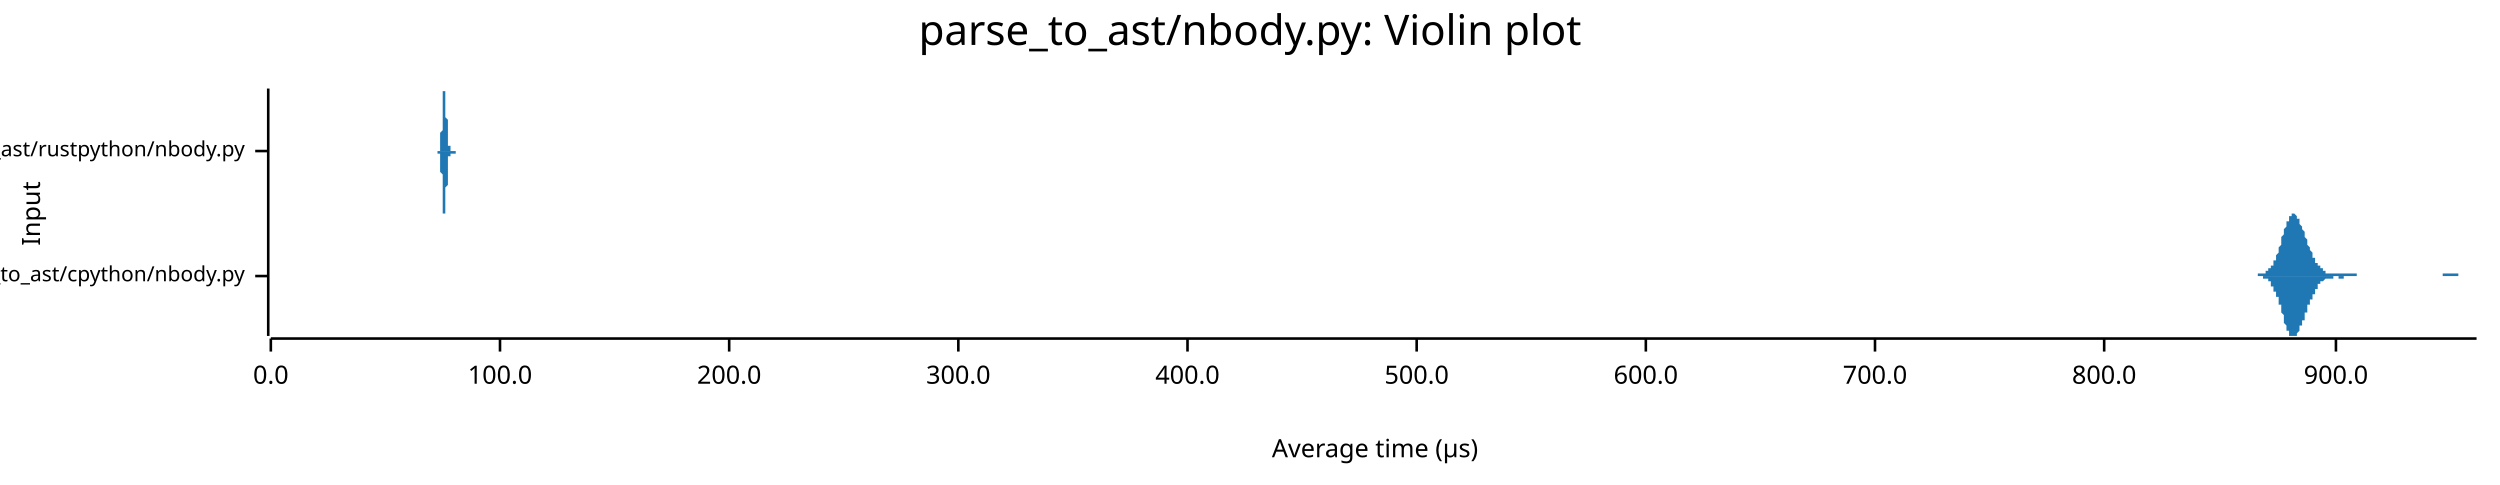
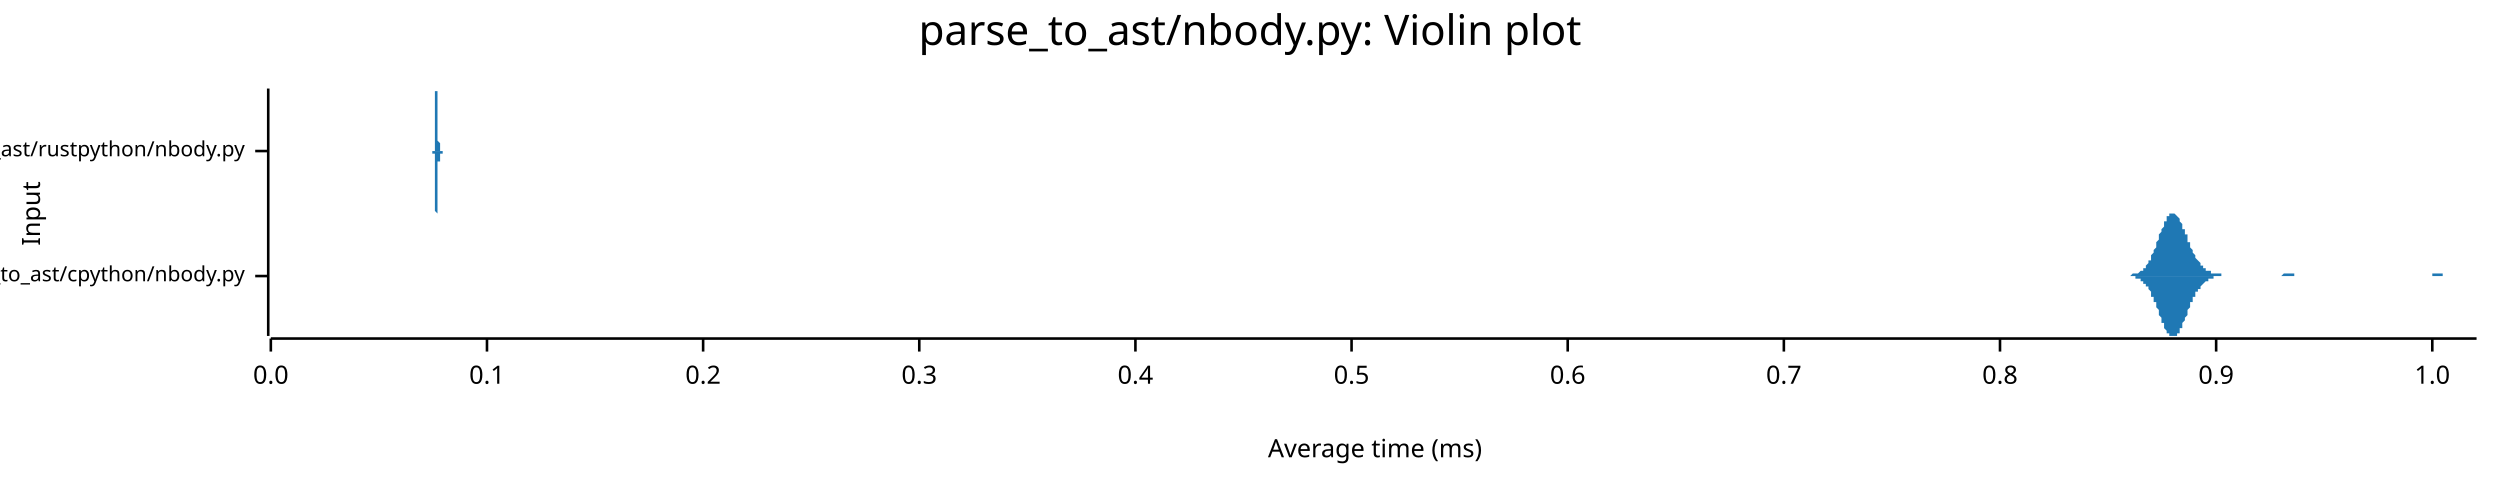
<svg xmlns="http://www.w3.org/2000/svg" width="960" height="186" viewBox="0 0 960 186">
  <text x="480" y="5" dy="0.76em" text-anchor="middle" font-family="sans-serif" font-size="16.129" opacity="1" fill="#000000">
parse_to_ast/nbody.py: Violin plot
</text>
  <text x="8" y="82" dy="0.76em" text-anchor="middle" font-family="sans-serif" font-size="9.677" opacity="1" fill="#000000" transform="rotate(270, 8, 82)">
Input
</text>
  <text x="528" y="178" dy="-0.5ex" text-anchor="middle" font-family="sans-serif" font-size="9.677" opacity="1" fill="#000000">
- Average time (µs)
+ Average time (ms)
</text>
  <polyline fill="none" opacity="1" stroke="#000000" stroke-width="1" points="103,34 103,129 " />
  <text x="94" y="106" dy="0.5ex" text-anchor="end" font-family="sans-serif" font-size="8.065" opacity="1" fill="#000000">
parse_to_ast/cpython/nbody.py
</text>
  <polyline fill="none" opacity="1" stroke="#000000" stroke-width="1" points="98,106 103,106 " />
  <text x="94" y="58" dy="0.5ex" text-anchor="end" font-family="sans-serif" font-size="8.065" opacity="1" fill="#000000">
parse_to_ast/rustpython/nbody.py
</text>
  <polyline fill="none" opacity="1" stroke="#000000" stroke-width="1" points="98,58 103,58 " />
  <polyline fill="none" opacity="1" stroke="#000000" stroke-width="1" points="104,130 951,130 " />
  <text x="104" y="140" dy="0.76em" text-anchor="middle" font-family="sans-serif" font-size="9.677" opacity="1" fill="#000000">
0.0
</text>
  <polyline fill="none" opacity="1" stroke="#000000" stroke-width="1" points="104,130 104,135 " />
-   <text x="192" y="140" dy="0.76em" text-anchor="middle" font-family="sans-serif" font-size="9.677" opacity="1" fill="#000000">
- 100.0
+   <text x="187" y="140" dy="0.76em" text-anchor="middle" font-family="sans-serif" font-size="9.677" opacity="1" fill="#000000">
+ 0.1
</text>
-   <polyline fill="none" opacity="1" stroke="#000000" stroke-width="1" points="192,130 192,135 " />
-   <text x="280" y="140" dy="0.76em" text-anchor="middle" font-family="sans-serif" font-size="9.677" opacity="1" fill="#000000">
- 200.0
+   <polyline fill="none" opacity="1" stroke="#000000" stroke-width="1" points="187,130 187,135 " />
+   <text x="270" y="140" dy="0.76em" text-anchor="middle" font-family="sans-serif" font-size="9.677" opacity="1" fill="#000000">
+ 0.2
</text>
-   <polyline fill="none" opacity="1" stroke="#000000" stroke-width="1" points="280,130 280,135 " />
-   <text x="368" y="140" dy="0.76em" text-anchor="middle" font-family="sans-serif" font-size="9.677" opacity="1" fill="#000000">
- 300.0
+   <polyline fill="none" opacity="1" stroke="#000000" stroke-width="1" points="270,130 270,135 " />
+   <text x="353" y="140" dy="0.76em" text-anchor="middle" font-family="sans-serif" font-size="9.677" opacity="1" fill="#000000">
+ 0.3
</text>
-   <polyline fill="none" opacity="1" stroke="#000000" stroke-width="1" points="368,130 368,135 " />
-   <text x="456" y="140" dy="0.76em" text-anchor="middle" font-family="sans-serif" font-size="9.677" opacity="1" fill="#000000">
- 400.0
+   <polyline fill="none" opacity="1" stroke="#000000" stroke-width="1" points="353,130 353,135 " />
+   <text x="436" y="140" dy="0.76em" text-anchor="middle" font-family="sans-serif" font-size="9.677" opacity="1" fill="#000000">
+ 0.4
</text>
-   <polyline fill="none" opacity="1" stroke="#000000" stroke-width="1" points="456,130 456,135 " />
-   <text x="544" y="140" dy="0.76em" text-anchor="middle" font-family="sans-serif" font-size="9.677" opacity="1" fill="#000000">
- 500.0
+   <polyline fill="none" opacity="1" stroke="#000000" stroke-width="1" points="436,130 436,135 " />
+   <text x="519" y="140" dy="0.76em" text-anchor="middle" font-family="sans-serif" font-size="9.677" opacity="1" fill="#000000">
+ 0.5
</text>
-   <polyline fill="none" opacity="1" stroke="#000000" stroke-width="1" points="544,130 544,135 " />
-   <text x="632" y="140" dy="0.76em" text-anchor="middle" font-family="sans-serif" font-size="9.677" opacity="1" fill="#000000">
- 600.0
+   <polyline fill="none" opacity="1" stroke="#000000" stroke-width="1" points="519,130 519,135 " />
+   <text x="602" y="140" dy="0.76em" text-anchor="middle" font-family="sans-serif" font-size="9.677" opacity="1" fill="#000000">
+ 0.6
</text>
-   <polyline fill="none" opacity="1" stroke="#000000" stroke-width="1" points="632,130 632,135 " />
-   <text x="720" y="140" dy="0.76em" text-anchor="middle" font-family="sans-serif" font-size="9.677" opacity="1" fill="#000000">
- 700.0
+   <polyline fill="none" opacity="1" stroke="#000000" stroke-width="1" points="602,130 602,135 " />
+   <text x="685" y="140" dy="0.76em" text-anchor="middle" font-family="sans-serif" font-size="9.677" opacity="1" fill="#000000">
+ 0.7
</text>
-   <polyline fill="none" opacity="1" stroke="#000000" stroke-width="1" points="720,130 720,135 " />
-   <text x="808" y="140" dy="0.76em" text-anchor="middle" font-family="sans-serif" font-size="9.677" opacity="1" fill="#000000">
- 800.0
+   <polyline fill="none" opacity="1" stroke="#000000" stroke-width="1" points="685,130 685,135 " />
+   <text x="768" y="140" dy="0.76em" text-anchor="middle" font-family="sans-serif" font-size="9.677" opacity="1" fill="#000000">
+ 0.8
</text>
-   <polyline fill="none" opacity="1" stroke="#000000" stroke-width="1" points="808,130 808,135 " />
-   <text x="897" y="140" dy="0.76em" text-anchor="middle" font-family="sans-serif" font-size="9.677" opacity="1" fill="#000000">
- 900.0
+   <polyline fill="none" opacity="1" stroke="#000000" stroke-width="1" points="768,130 768,135 " />
+   <text x="851" y="140" dy="0.76em" text-anchor="middle" font-family="sans-serif" font-size="9.677" opacity="1" fill="#000000">
+ 0.9
</text>
-   <polyline fill="none" opacity="1" stroke="#000000" stroke-width="1" points="897,130 897,135 " />
-   <polygon opacity="1" fill="#1F78B4" points="863,106 863,106 863,106 863,106 864,106 864,106 864,106 864,106 864,106 865,106 865,106 865,106 865,106 865,106 865,106 866,106 866,106 866,106 866,106 866,106 866,106 867,106 867,106 867,106 867,106 867,105 867,105 868,105 868,105 868,105 868,105 868,105 869,105 869,105 869,105 869,105 869,105 869,105 870,105 870,105 870,105 870,104 870,104 870,104 871,104 871,104 871,104 871,104 871,103 872,103 872,103 872,103 872,102 872,102 872,102 873,102 873,101 873,101 873,101 873,100 873,100 874,100 874,99 874,99 874,98 874,98 875,97 875,97 875,96 875,96 875,95 875,95 876,94 876,93 876,93 876,92 876,92 876,91 877,90 877,90 877,89 877,89 877,88 877,88 878,87 878,86 878,86 878,85 878,85 879,85 879,84 879,84 879,83 879,83 879,83 880,83 880,82 880,82 880,82 880,82 880,82 881,82 881,82 881,82 881,82 881,82 882,83 882,83 882,83 882,83 882,84 882,84 883,84 883,85 883,85 883,85 883,86 883,86 884,87 884,87 884,88 884,88 884,88 885,89 885,89 885,90 885,90 885,91 885,91 886,92 886,92 886,93 886,93 886,94 886,94 887,95 887,95 887,95 887,96 887,96 888,97 888,97 888,97 888,98 888,98 888,99 889,99 889,99 889,100 889,100 889,100 889,101 890,101 890,101 890,101 890,102 890,102 890,102 891,102 891,103 891,103 891,103 891,103 892,103 892,103 892,104 892,104 892,104 892,104 893,104 893,104 893,104 893,104 893,104 893,105 894,105 894,105 894,105 894,105 894,105 895,105 895,105 895,105 895,105 895,105 895,105 896,105 896,105 896,105 896,105 896,105 896,105 897,105 897,105 897,105 897,105 897,105 898,105 898,105 898,105 898,105 898,105 898,105 899,105 899,105 899,105 899,105 899,105 899,105 900,105 900,105 900,105 900,105 900,105 900,105 901,105 901,105 901,105 901,105 901,105 902,105 902,105 902,105 902,105 902,105 902,105 903,105 903,105 903,105 903,105 903,105 903,105 904,105 904,105 904,105 904,105 904,105 905,105 905,105 905,106 905,106 905,106 905,106 906,106 906,106 906,106 906,106 906,106 906,106 907,106 907,106 907,106 907,106 907,106 908,106 908,106 908,106 908,106 908,106 908,106 909,106 909,106 909,106 909,106 909,106 909,106 910,106 910,106 910,106 910,106 910,106 910,106 911,106 911,106 911,106 911,106 911,106 912,106 912,106 912,106 912,106 912,106 912,106 913,106 913,106 913,106 913,106 913,106 913,106 914,106 914,106 914,106 914,106 914,106 915,106 915,106 915,106 915,106 915,106 915,106 916,106 916,106 916,106 916,106 916,106 916,106 917,106 917,106 917,106 917,106 917,106 918,106 918,106 918,106 918,106 918,106 918,106 919,106 919,106 919,106 919,106 919,106 919,106 920,106 920,106 920,106 920,106 920,106 920,106 921,106 921,106 921,106 921,106 921,106 922,106 922,106 922,106 922,106 922,106 922,106 923,106 923,106 923,106 923,106 923,106 923,106 924,106 924,106 924,106 924,106 924,106 925,106 925,106 925,106 925,106 925,106 925,106 926,106 926,106 926,106 926,106 926,106 926,106 927,106 927,106 927,106 927,106 927,106 928,106 928,106 928,106 928,106 928,106 928,106 929,106 929,106 929,106 929,106 929,106 929,106 930,106 930,106 930,106 930,106 930,106 930,106 931,106 931,106 931,106 931,106 931,106 932,106 932,106 932,106 932,106 932,106 932,106 933,106 933,106 933,106 933,106 933,106 933,106 934,106 934,106 934,106 934,106 934,106 935,106 935,106 935,106 935,106 935,106 935,106 936,106 936,106 936,106 936,106 936,106 936,106 937,106 937,106 937,106 937,106 937,106 938,106 938,106 938,106 938,106 938,106 938,105 939,105 939,105 939,105 939,105 939,105 939,105 940,105 940,105 940,105 940,105 940,105 940,105 941,105 941,105 941,105 941,105 941,105 942,105 942,105 942,105 942,105 942,105 942,105 943,105 943,105 943,105 943,105 943,105 943,105 944,105 944,106 944,106 944,106 944,106 945,106 945,106 945,106 945,106 945,106 945,106 946,106 946,106 946,106 946,106 946,106 946,106 947,106 947,106 947,106 947,106 947,106 948,106 948,106 948,106 948,106 948,106 948,106 949,106 949,106 949,106 949,106 949,106 949,106 950,106 950,106 950,106 950,106 950,106 951,106 951,106 863,106 " />
-   <polygon opacity="1" fill="#1F78B4" points="863,106 863,106 863,106 863,106 864,106 864,106 864,106 864,106 864,106 865,106 865,106 865,106 865,106 865,106 865,106 866,106 866,106 866,106 866,106 866,106 866,106 867,106 867,106 867,106 867,106 867,106 867,106 868,106 868,106 868,106 868,106 868,106 869,106 869,106 869,106 869,107 869,107 869,107 870,107 870,107 870,107 870,107 870,107 870,107 871,107 871,108 871,108 871,108 871,108 872,108 872,109 872,109 872,109 872,109 872,110 873,110 873,110 873,110 873,111 873,111 873,112 874,112 874,112 874,113 874,113 874,114 875,114 875,115 875,115 875,116 875,116 875,117 876,117 876,118 876,119 876,119 876,120 876,120 877,121 877,122 877,122 877,123 877,123 877,124 878,125 878,125 878,126 878,126 878,127 879,127 879,127 879,128 879,128 879,128 879,129 880,129 880,129 880,129 880,129 880,129 880,129 881,129 881,129 881,129 881,129 881,129 882,129 882,129 882,129 882,128 882,128 882,128 883,127 883,127 883,127 883,126 883,126 883,125 884,125 884,124 884,124 884,124 884,123 885,123 885,122 885,122 885,121 885,121 885,120 886,120 886,119 886,119 886,118 886,118 886,117 887,117 887,117 887,116 887,116 887,115 888,115 888,114 888,114 888,114 888,113 888,113 889,113 889,112 889,112 889,112 889,111 889,111 890,111 890,110 890,110 890,110 890,110 890,109 891,109 891,109 891,109 891,109 891,108 892,108 892,108 892,108 892,108 892,108 892,108 893,107 893,107 893,107 893,107 893,107 893,107 894,107 894,107 894,107 894,107 894,107 895,107 895,107 895,107 895,107 895,107 895,107 896,107 896,107 896,106 896,106 896,106 896,106 897,106 897,106 897,106 897,106 897,106 898,106 898,106 898,106 898,107 898,107 898,107 899,107 899,107 899,107 899,107 899,107 899,107 900,107 900,107 900,107 900,107 900,107 900,106 901,106 901,106 901,106 901,106 901,106 902,106 902,106 902,106 902,106 902,106 902,106 903,106 903,106 903,106 903,106 903,106 903,106 904,106 904,106 904,106 904,106 904,106 905,106 905,106 905,106 905,106 905,106 905,106 906,106 906,106 906,106 906,106 906,106 906,106 907,106 907,106 907,106 907,106 907,106 908,106 908,106 908,106 908,106 908,106 908,106 909,106 909,106 909,106 909,106 909,106 909,106 910,106 910,106 910,106 910,106 910,106 910,106 911,106 911,106 911,106 911,106 911,106 912,106 912,106 912,106 912,106 912,106 912,106 913,106 913,106 913,106 913,106 913,106 913,106 914,106 914,106 914,106 914,106 914,106 915,106 915,106 915,106 915,106 915,106 915,106 916,106 916,106 916,106 916,106 916,106 916,106 917,106 917,106 917,106 917,106 917,106 918,106 918,106 918,106 918,106 918,106 918,106 919,106 919,106 919,106 919,106 919,106 919,106 920,106 920,106 920,106 920,106 920,106 920,106 921,106 921,106 921,106 921,106 921,106 922,106 922,106 922,106 922,106 922,106 922,106 923,106 923,106 923,106 923,106 923,106 923,106 924,106 924,106 924,106 924,106 924,106 925,106 925,106 925,106 925,106 925,106 925,106 926,106 926,106 926,106 926,106 926,106 926,106 927,106 927,106 927,106 927,106 927,106 928,106 928,106 928,106 928,106 928,106 928,106 929,106 929,106 929,106 929,106 929,106 929,106 930,106 930,106 930,106 930,106 930,106 930,106 931,106 931,106 931,106 931,106 931,106 932,106 932,106 932,106 932,106 932,106 932,106 933,106 933,106 933,106 933,106 933,106 933,106 934,106 934,106 934,106 934,106 934,106 935,106 935,106 935,106 935,106 935,106 935,106 936,106 936,106 936,106 936,106 936,106 936,106 937,106 937,106 937,106 937,106 937,106 938,106 938,106 938,106 938,106 938,106 938,106 939,106 939,106 939,106 939,106 939,106 939,106 940,106 940,106 940,106 940,106 940,106 940,106 941,106 941,106 941,106 941,106 941,106 942,106 942,106 942,106 942,106 942,106 942,106 943,106 943,106 943,106 943,106 943,106 943,106 944,106 944,106 944,106 944,106 944,106 945,106 945,106 945,106 945,106 945,106 945,106 946,106 946,106 946,106 946,106 946,106 946,106 947,106 947,106 947,106 947,106 947,106 948,106 948,106 948,106 948,106 948,106 948,106 949,106 949,106 949,106 949,106 949,106 949,106 950,106 950,106 950,106 950,106 950,106 951,106 951,106 863,106 " />
-   <polygon opacity="1" fill="#1F78B4" points="168,58 168,58 168,58 168,58 168,58 168,58 168,58 168,58 168,58 168,58 168,58 168,58 168,58 168,58 168,58 168,58 168,58 168,58 168,58 168,58 168,58 168,58 168,58 169,58 169,58 169,57 169,57 169,57 169,57 169,57 169,57 169,56 169,56 169,56 169,56 169,55 169,55 169,55 169,54 169,54 169,53 169,53 169,52 169,52 169,51 169,51 170,50 170,49 170,49 170,48 170,47 170,46 170,46 170,45 170,44 170,43 170,42 170,42 170,41 170,40 170,39 170,39 170,38 170,37 170,37 170,36 170,36 170,35 170,35 170,35 171,35 171,35 171,34 171,35 171,35 171,35 171,35 171,35 171,36 171,36 171,37 171,37 171,38 171,38 171,39 171,40 171,40 171,41 171,42 171,43 171,43 171,44 171,45 172,46 172,46 172,47 172,48 172,49 172,49 172,50 172,51 172,51 172,52 172,52 172,53 172,53 172,54 172,54 172,54 172,55 172,55 172,55 172,56 172,56 172,56 172,56 173,56 173,57 173,57 173,57 173,57 173,57 173,57 173,57 173,57 173,57 173,57 173,57 173,57 173,57 173,58 173,58 173,58 173,58 173,58 173,58 173,58 173,58 173,58 174,58 174,58 174,58 174,58 174,58 174,58 174,58 174,58 174,58 174,58 174,58 174,58 174,58 174,58 174,58 174,58 174,58 174,58 174,58 174,58 174,58 174,58 174,58 175,58 175,58 175,58 175,58 175,58 175,58 175,58 175,58 175,58 175,58 175,58 175,58 175,58 175,58 175,58 175,58 175,58 175,58 175,58 175,58 175,58 175,58 175,58 175,58 176,58 176,58 176,58 176,58 176,58 176,58 176,58 176,58 176,58 176,58 176,58 176,58 176,58 176,58 176,58 176,58 176,58 176,58 176,58 176,58 176,58 176,58 176,58 177,58 177,58 177,58 177,58 177,58 177,58 177,58 177,58 177,58 177,58 177,58 177,58 177,58 177,58 177,58 177,58 177,58 177,58 177,58 177,58 177,58 177,58 177,58 178,58 178,58 178,58 178,58 178,58 178,58 178,58 178,58 178,58 178,58 178,58 178,58 178,58 178,58 178,58 178,58 178,58 178,58 178,58 178,58 178,58 178,58 178,58 179,58 179,58 179,58 179,58 179,58 179,58 179,58 179,58 179,58 179,58 179,58 179,58 179,58 179,58 179,58 179,58 179,58 179,58 179,58 179,58 179,58 179,58 179,58 180,58 180,58 180,58 180,58 180,58 180,58 180,58 180,58 180,58 180,58 180,58 180,58 180,58 180,58 180,58 180,58 180,58 180,58 180,58 180,58 180,58 180,58 180,58 180,58 181,58 181,58 181,58 181,58 181,58 181,58 181,58 181,58 181,58 181,58 181,58 181,58 181,58 181,58 181,58 181,58 181,58 181,58 181,58 181,58 181,58 181,58 181,58 182,58 182,58 182,58 182,58 182,58 182,58 182,58 182,58 182,58 182,58 182,58 182,58 182,58 182,58 182,58 182,58 182,58 182,58 182,58 182,58 182,58 182,58 182,58 183,58 183,58 183,58 183,58 183,58 183,58 183,58 183,58 183,58 183,58 183,58 183,58 183,58 183,58 183,58 183,58 183,58 183,58 183,58 183,58 183,58 183,58 183,58 184,58 184,58 184,58 184,58 184,58 184,58 184,58 184,58 184,58 184,58 184,58 184,58 184,58 184,58 184,58 184,58 184,58 184,58 184,58 184,58 184,58 184,58 184,58 185,58 185,58 185,58 185,58 185,58 185,58 185,58 185,58 185,58 185,58 185,58 185,58 185,58 185,58 185,58 185,58 185,58 185,58 185,58 185,58 185,58 185,58 185,58 185,58 186,58 186,58 186,58 186,58 186,58 186,58 186,58 186,58 186,58 186,58 186,58 186,58 186,58 186,58 186,58 186,58 186,58 186,58 186,58 186,58 186,58 186,58 186,58 187,58 187,58 187,58 187,58 187,58 187,58 187,58 187,58 187,58 187,58 187,58 187,58 187,58 187,58 187,58 187,58 187,58 187,58 187,58 187,58 187,58 187,58 187,58 188,58 188,58 188,58 188,58 188,58 188,58 188,58 188,58 188,58 188,58 188,58 188,58 188,58 188,58 188,58 188,58 188,58 188,58 188,58 188,58 188,58 188,58 188,58 189,58 189,58 189,58 189,58 189,58 189,58 189,58 189,58 189,58 189,58 189,58 189,58 189,58 189,58 168,58 " />
-   <polygon opacity="1" fill="#1F78B4" points="168,58 168,58 168,58 168,58 168,58 168,58 168,58 168,58 168,58 168,58 168,58 168,58 168,58 168,58 168,58 168,58 168,58 168,58 168,59 168,59 168,59 168,59 168,59 169,59 169,59 169,59 169,59 169,59 169,59 169,60 169,60 169,60 169,60 169,60 169,61 169,61 169,61 169,62 169,62 169,63 169,63 169,64 169,64 169,65 169,65 169,66 170,67 170,67 170,68 170,69 170,69 170,70 170,71 170,72 170,73 170,73 170,74 170,75 170,76 170,76 170,77 170,78 170,79 170,79 170,80 170,80 170,81 170,81 170,81 170,82 171,82 171,82 171,82 171,82 171,82 171,82 171,81 171,81 171,81 171,80 171,80 171,79 171,79 171,78 171,78 171,77 171,76 171,75 171,75 171,74 171,73 171,72 171,72 172,71 172,70 172,69 172,69 172,68 172,67 172,67 172,66 172,65 172,65 172,64 172,64 172,63 172,63 172,63 172,62 172,62 172,62 172,61 172,61 172,61 172,60 172,60 173,60 173,60 173,60 173,60 173,60 173,59 173,59 173,59 173,59 173,59 173,59 173,59 173,59 173,59 173,59 173,59 173,59 173,59 173,59 173,59 173,59 173,59 173,59 174,59 174,59 174,59 174,59 174,59 174,59 174,59 174,59 174,59 174,59 174,59 174,59 174,59 174,59 174,59 174,59 174,59 174,59 174,59 174,59 174,59 174,59 174,59 175,59 175,59 175,59 175,59 175,59 175,59 175,59 175,59 175,59 175,59 175,59 175,59 175,58 175,58 175,58 175,58 175,58 175,58 175,58 175,58 175,58 175,58 175,58 175,58 176,58 176,58 176,58 176,58 176,58 176,58 176,58 176,58 176,58 176,58 176,58 176,58 176,58 176,58 176,58 176,58 176,58 176,58 176,58 176,58 176,58 176,58 176,58 177,58 177,58 177,58 177,58 177,58 177,58 177,58 177,58 177,58 177,58 177,58 177,58 177,58 177,58 177,58 177,58 177,58 177,58 177,58 177,58 177,58 177,58 177,58 178,58 178,58 178,58 178,58 178,58 178,58 178,58 178,58 178,58 178,58 178,58 178,58 178,58 178,58 178,58 178,58 178,58 178,58 178,58 178,58 178,58 178,58 178,58 179,58 179,58 179,58 179,58 179,58 179,58 179,58 179,58 179,58 179,58 179,58 179,58 179,58 179,58 179,58 179,58 179,58 179,58 179,58 179,58 179,58 179,58 179,58 180,58 180,58 180,58 180,58 180,58 180,58 180,58 180,58 180,58 180,58 180,58 180,58 180,58 180,58 180,58 180,58 180,58 180,58 180,58 180,58 180,58 180,58 180,58 180,58 181,58 181,58 181,58 181,58 181,58 181,58 181,58 181,58 181,58 181,58 181,58 181,58 181,58 181,58 181,58 181,58 181,58 181,58 181,58 181,58 181,58 181,58 181,58 182,58 182,58 182,58 182,58 182,58 182,58 182,58 182,58 182,58 182,58 182,58 182,58 182,58 182,58 182,58 182,58 182,58 182,58 182,58 182,58 182,58 182,58 182,58 183,58 183,58 183,58 183,58 183,58 183,58 183,58 183,58 183,58 183,58 183,58 183,58 183,58 183,58 183,58 183,58 183,58 183,58 183,58 183,58 183,58 183,58 183,58 184,58 184,58 184,58 184,58 184,58 184,58 184,58 184,58 184,58 184,58 184,58 184,58 184,58 184,58 184,58 184,58 184,58 184,58 184,58 184,58 184,58 184,58 184,58 185,58 185,58 185,58 185,58 185,58 185,58 185,58 185,58 185,58 185,58 185,58 185,58 185,58 185,58 185,58 185,58 185,58 185,58 185,58 185,58 185,58 185,58 185,58 185,58 186,58 186,58 186,58 186,58 186,58 186,58 186,58 186,58 186,58 186,58 186,58 186,58 186,58 186,58 186,58 186,58 186,58 186,58 186,58 186,58 186,58 186,58 186,58 187,58 187,58 187,59 187,59 187,59 187,59 187,59 187,59 187,59 187,59 187,59 187,59 187,59 187,59 187,58 187,58 187,58 187,58 187,58 187,58 187,58 187,58 187,58 188,58 188,58 188,58 188,58 188,58 188,58 188,58 188,58 188,58 188,58 188,58 188,58 188,58 188,58 188,58 188,58 188,58 188,58 188,58 188,58 188,58 188,58 188,58 189,58 189,58 189,58 189,58 189,58 189,58 189,58 189,58 189,58 189,58 189,58 189,58 189,58 189,58 168,58 " />
+   <polyline fill="none" opacity="1" stroke="#000000" stroke-width="1" points="851,130 851,135 " />
+   <text x="934" y="140" dy="0.76em" text-anchor="middle" font-family="sans-serif" font-size="9.677" opacity="1" fill="#000000">
+ 1.0
+ </text>
+   <polyline fill="none" opacity="1" stroke="#000000" stroke-width="1" points="934,130 934,135 " />
+   <polygon opacity="1" fill="#1F78B4" points="814,106 814,106 815,106 815,106 815,106 816,106 816,106 816,106 816,106 817,106 817,106 817,106 817,106 818,106 818,106 818,106 819,105 819,105 819,105 819,105 820,105 820,105 820,105 820,105 821,105 821,105 821,105 822,104 822,104 822,104 822,104 823,104 823,103 823,103 823,103 824,103 824,102 824,102 825,101 825,101 825,101 825,100 826,100 826,99 826,98 826,98 827,97 827,97 827,96 828,95 828,95 828,94 828,93 829,92 829,92 829,91 829,90 830,89 830,89 830,88 831,87 831,87 831,86 831,85 832,85 832,84 832,84 832,83 833,83 833,83 833,82 834,82 834,82 834,82 834,82 835,82 835,82 835,82 835,82 836,83 836,83 836,83 837,84 837,84 837,85 837,85 838,86 838,86 838,87 838,88 839,88 839,89 839,90 840,90 840,91 840,92 840,93 841,93 841,94 841,95 841,95 842,96 842,96 842,97 843,98 843,98 843,99 843,99 844,100 844,100 844,100 845,101 845,101 845,102 845,102 846,102 846,102 846,103 846,103 847,103 847,103 847,104 848,104 848,104 848,104 848,104 849,104 849,105 849,105 849,105 850,105 850,105 850,105 851,105 851,105 851,105 851,105 852,105 852,105 852,105 852,105 853,105 853,106 853,106 854,106 854,106 854,106 854,106 855,106 855,106 855,106 855,106 856,106 856,106 856,106 857,106 857,106 857,106 857,106 858,106 858,106 858,106 858,106 859,106 859,106 859,106 860,106 860,106 860,106 860,106 861,106 861,106 861,106 861,106 862,106 862,106 862,106 863,106 863,106 863,106 863,106 864,106 864,106 864,106 864,106 865,106 865,106 865,106 866,106 866,106 866,106 866,106 867,106 867,106 867,106 867,106 868,106 868,106 868,106 869,106 869,106 869,106 869,106 870,106 870,106 870,106 870,106 871,106 871,106 871,106 872,106 872,106 872,106 872,106 873,106 873,106 873,106 873,106 874,106 874,106 874,106 875,106 875,106 875,106 875,106 876,106 876,106 876,106 876,106 877,105 877,105 877,105 878,105 878,105 878,105 878,105 879,105 879,105 879,105 879,105 880,105 880,105 880,105 881,105 881,105 881,105 881,106 882,106 882,106 882,106 882,106 883,106 883,106 883,106 884,106 884,106 884,106 884,106 885,106 885,106 885,106 885,106 886,106 886,106 886,106 887,106 887,106 887,106 887,106 888,106 888,106 888,106 888,106 889,106 889,106 889,106 890,106 890,106 890,106 890,106 891,106 891,106 891,106 891,106 892,106 892,106 892,106 893,106 893,106 893,106 893,106 894,106 894,106 894,106 894,106 895,106 895,106 895,106 896,106 896,106 896,106 896,106 897,106 897,106 897,106 898,106 898,106 898,106 898,106 899,106 899,106 899,106 899,106 900,106 900,106 900,106 901,106 901,106 901,106 901,106 902,106 902,106 902,106 902,106 903,106 903,106 903,106 904,106 904,106 904,106 904,106 905,106 905,106 905,106 905,106 906,106 906,106 906,106 907,106 907,106 907,106 907,106 908,106 908,106 908,106 908,106 909,106 909,106 909,106 910,106 910,106 910,106 910,106 911,106 911,106 911,106 911,106 912,106 912,106 912,106 913,106 913,106 913,106 913,106 914,106 914,106 914,106 914,106 915,106 915,106 915,106 916,106 916,106 916,106 916,106 917,106 917,106 917,106 917,106 918,106 918,106 918,106 919,106 919,106 919,106 919,106 920,106 920,106 920,106 920,106 921,106 921,106 921,106 922,106 922,106 922,106 922,106 923,106 923,106 923,106 923,106 924,106 924,106 924,106 925,106 925,106 925,106 925,106 926,106 926,106 926,106 926,106 927,106 927,106 927,106 928,106 928,106 928,106 928,106 929,106 929,106 929,106 929,106 930,106 930,106 930,106 931,106 931,106 931,106 931,106 932,106 932,106 932,106 932,106 933,106 933,106 933,106 934,106 934,105 934,105 934,105 935,105 935,105 935,105 935,105 936,105 936,105 936,105 937,105 937,105 937,105 937,105 938,105 938,105 938,105 938,106 939,106 939,106 939,106 940,106 940,106 940,106 940,106 941,106 941,106 941,106 941,106 942,106 942,106 942,106 943,106 943,106 943,106 943,106 944,106 944,106 944,106 944,106 945,106 945,106 945,106 946,106 946,106 946,106 946,106 947,106 947,106 947,106 947,106 948,106 948,106 948,106 949,106 949,106 949,106 949,106 950,106 950,106 950,106 951,106 951,106 814,106 " />
+   <polygon opacity="1" fill="#1F78B4" points="814,106 814,106 815,106 815,106 815,106 816,106 816,106 816,106 816,106 817,106 817,106 817,106 817,106 818,106 818,106 818,106 819,106 819,106 819,106 819,106 820,106 820,106 820,106 820,107 821,107 821,107 821,107 822,107 822,107 822,107 822,108 823,108 823,108 823,108 823,109 824,109 824,109 824,110 825,110 825,111 825,111 825,111 826,112 826,113 826,113 826,114 827,114 827,115 827,116 828,116 828,117 828,118 828,118 829,119 829,120 829,121 829,121 830,122 830,123 830,124 831,124 831,125 831,125 831,126 832,127 832,127 832,128 832,128 833,128 833,129 833,129 834,129 834,129 834,129 834,129 835,129 835,129 835,129 835,129 836,129 836,128 836,128 837,128 837,127 837,127 837,126 838,126 838,125 838,124 838,124 839,123 839,122 839,122 840,121 840,120 840,120 840,119 841,118 841,118 841,117 841,116 842,116 842,115 842,114 843,114 843,113 843,113 843,112 844,112 844,111 844,111 845,111 845,110 845,110 845,110 846,109 846,109 846,109 846,109 847,108 847,108 847,108 848,108 848,108 848,107 848,107 849,107 849,107 849,107 849,107 850,107 850,107 850,106 851,106 851,106 851,106 851,106 852,106 852,106 852,106 852,106 853,106 853,106 853,106 854,106 854,106 854,106 854,106 855,106 855,106 855,106 855,106 856,106 856,106 856,106 857,106 857,106 857,106 857,106 858,106 858,106 858,106 858,106 859,106 859,106 859,106 860,106 860,106 860,106 860,106 861,106 861,106 861,106 861,106 862,106 862,106 862,106 863,106 863,106 863,106 863,106 864,106 864,106 864,106 864,106 865,106 865,106 865,106 866,106 866,106 866,106 866,106 867,106 867,106 867,106 867,106 868,106 868,106 868,106 869,106 869,106 869,106 869,106 870,106 870,106 870,106 870,106 871,106 871,106 871,106 872,106 872,106 872,106 872,106 873,106 873,106 873,106 873,106 874,106 874,106 874,106 875,106 875,106 875,106 875,106 876,106 876,106 876,106 876,106 877,106 877,106 877,106 878,106 878,106 878,106 878,106 879,106 879,106 879,106 879,106 880,106 880,106 880,106 881,106 881,106 881,106 881,106 882,106 882,106 882,106 882,106 883,106 883,106 883,106 884,106 884,106 884,106 884,106 885,106 885,106 885,106 885,106 886,106 886,106 886,106 887,106 887,106 887,106 887,106 888,106 888,106 888,106 888,106 889,106 889,106 889,106 890,106 890,106 890,106 890,106 891,106 891,106 891,106 891,106 892,106 892,106 892,106 893,106 893,106 893,106 893,106 894,106 894,106 894,106 894,106 895,106 895,106 895,106 896,106 896,106 896,106 896,106 897,106 897,106 897,106 898,106 898,106 898,106 898,106 899,106 899,106 899,106 899,106 900,106 900,106 900,106 901,106 901,106 901,106 901,106 902,106 902,106 902,106 902,106 903,106 903,106 903,106 904,106 904,106 904,106 904,106 905,106 905,106 905,106 905,106 906,106 906,106 906,106 907,106 907,106 907,106 907,106 908,106 908,106 908,106 908,106 909,106 909,106 909,106 910,106 910,106 910,106 910,106 911,106 911,106 911,106 911,106 912,106 912,106 912,106 913,106 913,106 913,106 913,106 914,106 914,106 914,106 914,106 915,106 915,106 915,106 916,106 916,106 916,106 916,106 917,106 917,106 917,106 917,106 918,106 918,106 918,106 919,106 919,106 919,106 919,106 920,106 920,106 920,106 920,106 921,106 921,106 921,106 922,106 922,106 922,106 922,106 923,106 923,106 923,106 923,106 924,106 924,106 924,106 925,106 925,106 925,106 925,106 926,106 926,106 926,106 926,106 927,106 927,106 927,106 928,106 928,106 928,106 928,106 929,106 929,106 929,106 929,106 930,106 930,106 930,106 931,106 931,106 931,106 931,106 932,106 932,106 932,106 932,106 933,106 933,106 933,106 934,106 934,106 934,106 934,106 935,106 935,106 935,106 935,106 936,106 936,106 936,106 937,106 937,106 937,106 937,106 938,106 938,106 938,106 938,106 939,106 939,106 939,106 940,106 940,106 940,106 940,106 941,106 941,106 941,106 941,106 942,106 942,106 942,106 943,106 943,106 943,106 943,106 944,106 944,106 944,106 944,106 945,106 945,106 945,106 946,106 946,106 946,106 946,106 947,106 947,106 947,106 947,106 948,106 948,106 948,106 949,106 949,106 949,106 949,106 950,106 950,106 950,106 951,106 951,106 814,106 " />
+   <polygon opacity="1" fill="#1F78B4" points="166,58 166,58 166,58 166,58 166,58 166,58 166,58 166,58 166,58 166,58 166,58 166,58 166,58 166,58 166,58 166,58 166,58 166,58 166,58 167,58 167,57 167,57 167,57 167,57 167,57 167,57 167,56 167,56 167,56 167,56 167,55 167,55 167,55 167,54 167,54 167,53 167,53 167,52 167,52 167,51 167,51 167,50 167,49 167,49 167,48 167,47 167,46 167,46 167,45 167,44 167,43 167,42 167,42 167,41 167,40 167,39 167,39 167,38 167,38 167,37 167,36 167,36 167,36 167,35 168,35 168,35 168,35 168,35 168,34 168,35 168,35 168,35 168,35 168,35 168,36 168,36 168,37 168,37 168,38 168,38 168,39 168,40 168,40 168,41 168,42 168,42 168,43 168,44 168,44 168,45 168,46 168,47 168,47 168,48 168,48 168,49 168,50 168,50 168,51 168,51 168,52 168,52 168,53 168,53 168,53 168,54 168,54 168,54 169,55 169,55 169,55 169,55 169,56 169,56 169,56 169,56 169,56 169,56 169,56 169,57 169,57 169,57 169,57 169,57 169,57 169,57 169,57 169,57 169,57 169,57 169,57 169,57 169,57 169,57 169,57 169,58 169,58 169,58 169,58 169,58 169,58 169,58 169,58 169,58 169,58 169,58 169,58 169,58 169,58 169,58 169,58 169,58 169,58 170,58 170,58 170,58 170,58 170,58 170,58 170,58 170,58 170,58 170,58 170,58 170,58 170,58 170,58 170,58 170,58 170,58 170,58 170,58 170,58 170,58 170,58 170,58 170,58 170,58 170,58 170,58 170,58 170,58 170,58 170,58 170,58 170,58 170,58 170,58 170,58 170,58 170,58 170,58 170,58 170,58 170,58 170,58 170,58 171,58 171,58 171,58 171,58 171,58 171,58 171,58 171,58 171,58 171,58 171,58 171,58 171,58 171,58 171,58 171,58 171,58 171,58 171,58 171,58 171,58 171,58 171,58 171,58 171,58 171,58 171,58 171,58 171,58 171,58 171,58 171,58 171,58 171,58 171,58 171,58 171,58 171,58 171,58 171,58 171,58 171,58 171,58 171,58 171,58 172,58 172,58 172,58 172,58 172,58 172,58 172,58 172,58 172,58 172,58 172,58 172,58 172,58 172,58 172,58 172,58 172,58 172,58 172,58 172,58 172,58 172,58 172,58 172,58 172,58 172,58 172,58 172,58 172,58 172,58 172,58 172,58 172,58 172,58 172,58 172,58 172,58 172,58 172,58 172,58 172,58 172,58 172,58 172,58 173,58 173,58 173,58 173,58 173,58 173,58 173,58 173,58 173,58 173,58 173,58 173,58 173,58 173,58 173,58 173,58 173,58 173,58 173,58 173,58 173,58 173,58 173,58 173,58 173,58 173,58 173,58 173,58 173,58 173,58 173,58 173,58 173,58 173,58 173,58 173,58 173,58 173,58 173,58 173,58 173,58 173,58 173,58 173,58 173,58 174,58 174,58 174,58 174,58 174,58 174,58 174,58 174,58 174,58 174,58 174,58 174,58 174,58 174,58 174,58 174,58 174,58 174,58 174,58 174,58 174,58 174,58 174,58 174,58 174,58 174,58 174,58 174,58 174,58 174,58 174,58 174,58 174,58 174,58 174,58 174,58 174,58 174,58 174,58 174,58 174,58 174,58 174,58 174,58 175,58 175,58 175,58 175,58 175,58 175,58 175,58 175,58 175,58 175,58 175,58 175,58 175,58 175,58 175,58 175,58 175,58 175,58 175,58 175,58 175,58 175,58 175,58 175,58 175,58 175,58 175,58 175,58 175,58 175,58 175,58 175,58 175,58 175,58 175,58 175,58 175,58 175,58 175,58 175,58 175,58 175,58 175,58 175,58 175,58 176,58 176,58 176,58 176,58 176,58 176,58 176,58 176,58 176,58 176,58 176,58 176,58 176,58 176,58 176,58 176,58 176,58 176,58 176,58 176,58 176,58 176,58 176,58 176,58 176,58 176,58 176,58 176,58 176,58 176,58 176,58 176,58 176,58 176,58 176,58 176,58 176,58 176,58 176,58 176,58 176,58 176,58 176,58 176,58 177,58 177,58 177,58 177,58 177,58 177,58 177,58 177,58 177,58 177,58 177,58 177,58 177,58 177,58 177,58 177,58 177,58 177,58 177,58 177,58 177,58 177,58 177,58 177,58 177,58 177,58 177,58 177,58 177,58 177,58 177,58 177,58 177,58 177,58 177,58 177,58 177,58 166,58 " />
+   <polygon opacity="1" fill="#1F78B4" points="166,58 166,58 166,58 166,58 166,58 166,58 166,58 166,58 166,58 166,58 166,58 166,58 166,58 166,59 166,59 166,59 166,59 166,59 166,59 167,59 167,59 167,59 167,59 167,59 167,60 167,60 167,60 167,60 167,61 167,61 167,61 167,62 167,62 167,62 167,63 167,63 167,64 167,64 167,65 167,65 167,66 167,67 167,67 167,68 167,69 167,69 167,70 167,71 167,72 167,72 167,73 167,74 167,75 167,76 167,76 167,77 167,78 167,78 167,79 167,79 167,80 167,80 167,81 167,81 168,82 168,82 168,82 168,82 168,82 168,82 168,82 168,82 168,81 168,81 168,81 168,80 168,80 168,79 168,79 168,78 168,78 168,77 168,76 168,76 168,75 168,74 168,73 168,73 168,72 168,71 168,71 168,70 168,69 168,69 168,68 168,67 168,67 168,66 168,66 168,65 168,65 168,64 168,64 168,64 168,63 168,63 168,62 168,62 169,62 169,62 169,61 169,61 169,61 169,61 169,61 169,60 169,60 169,60 169,60 169,60 169,60 169,60 169,60 169,60 169,60 169,59 169,59 169,59 169,59 169,59 169,59 169,59 169,59 169,59 169,59 169,59 169,59 169,59 169,59 169,59 169,59 169,59 169,59 169,59 169,59 169,59 169,59 169,59 169,59 169,59 169,59 169,59 169,59 170,59 170,59 170,58 170,58 170,58 170,58 170,58 170,58 170,58 170,58 170,58 170,58 170,58 170,58 170,58 170,58 170,58 170,58 170,58 170,58 170,58 170,58 170,58 170,58 170,58 170,58 170,58 170,58 170,58 170,58 170,58 170,58 170,58 170,58 170,58 170,58 170,58 170,58 170,58 170,58 170,58 170,58 170,58 170,58 171,58 171,58 171,58 171,58 171,58 171,58 171,58 171,58 171,58 171,58 171,58 171,58 171,58 171,58 171,58 171,58 171,58 171,58 171,58 171,58 171,58 171,58 171,58 171,58 171,58 171,58 171,58 171,58 171,58 171,58 171,58 171,58 171,58 171,58 171,58 171,58 171,58 171,58 171,58 171,58 171,58 171,58 171,58 171,58 171,58 172,58 172,58 172,58 172,58 172,58 172,58 172,58 172,58 172,58 172,58 172,58 172,58 172,58 172,58 172,58 172,58 172,58 172,58 172,58 172,58 172,58 172,58 172,58 172,58 172,58 172,58 172,58 172,58 172,58 172,58 172,58 172,58 172,58 172,58 172,58 172,58 172,58 172,58 172,58 172,58 172,58 172,58 172,58 172,58 173,58 173,58 173,58 173,58 173,58 173,58 173,58 173,58 173,58 173,58 173,58 173,58 173,58 173,58 173,58 173,58 173,58 173,58 173,58 173,58 173,58 173,58 173,58 173,58 173,58 173,58 173,58 173,58 173,58 173,58 173,58 173,58 173,58 173,58 173,58 173,58 173,58 173,58 173,58 173,58 173,58 173,58 173,58 173,58 173,58 174,58 174,58 174,58 174,58 174,58 174,58 174,58 174,58 174,58 174,58 174,58 174,58 174,58 174,58 174,58 174,58 174,58 174,58 174,58 174,58 174,58 174,58 174,58 174,58 174,58 174,58 174,58 174,58 174,58 174,58 174,58 174,58 174,58 174,58 174,58 174,58 174,58 174,58 174,58 174,58 174,58 174,58 174,58 174,58 175,58 175,58 175,58 175,58 175,58 175,58 175,58 175,58 175,58 175,58 175,58 175,58 175,58 175,58 175,58 175,58 175,58 175,58 175,58 175,58 175,58 175,58 175,58 175,58 175,58 175,58 175,58 175,58 175,58 175,58 175,58 175,58 175,58 175,58 175,58 175,58 175,58 175,58 175,58 175,58 175,58 175,58 175,58 175,58 175,58 176,58 176,58 176,58 176,58 176,58 176,58 176,58 176,58 176,58 176,58 176,58 176,58 176,58 176,58 176,58 176,58 176,58 176,58 176,58 176,58 176,58 176,59 176,59 176,59 176,59 176,59 176,59 176,59 176,59 176,59 176,59 176,59 176,59 176,59 176,59 176,59 176,59 176,58 176,58 176,58 176,58 176,58 176,58 176,58 177,58 177,58 177,58 177,58 177,58 177,58 177,58 177,58 177,58 177,58 177,58 177,58 177,58 177,58 177,58 177,58 177,58 177,58 177,58 177,58 177,58 177,58 177,58 177,58 177,58 177,58 177,58 177,58 177,58 177,58 177,58 177,58 177,58 177,58 177,58 177,58 177,58 166,58 " />
</svg>
